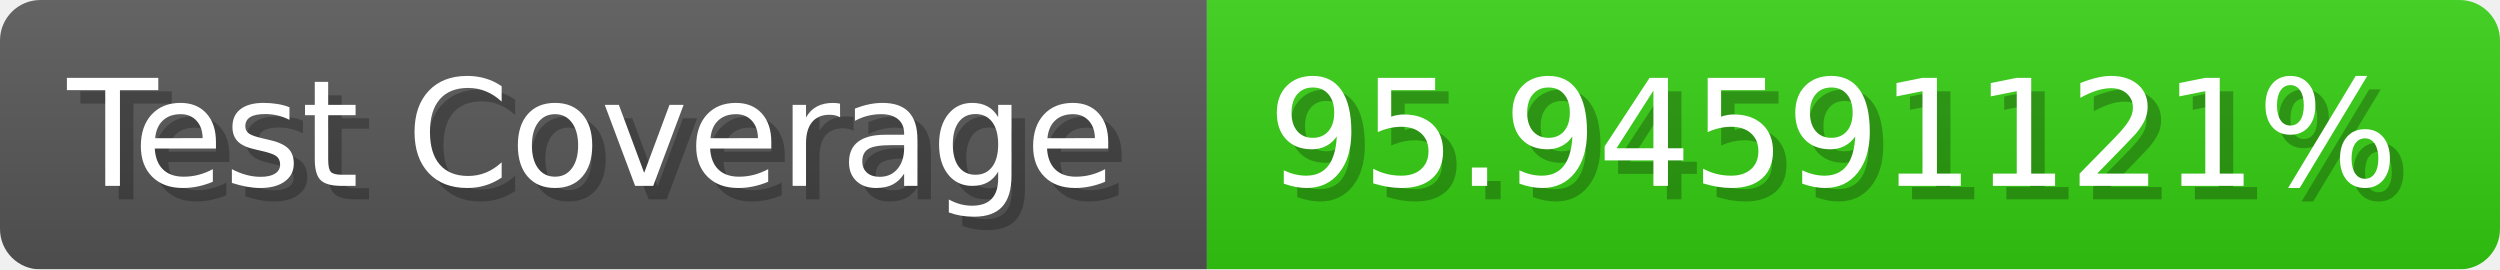
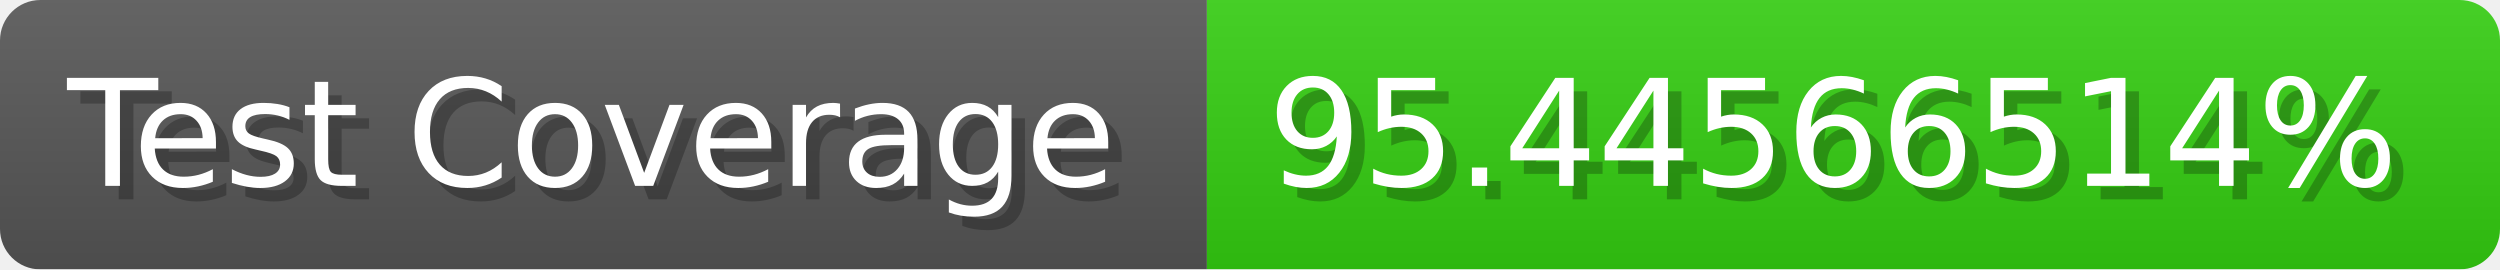
- <svg xmlns="http://www.w3.org/2000/svg" width="185.6" height="20" viewBox="0 0 1856 200" role="img" aria-label="Test Coverage: 95.94591121%">
+ <svg xmlns="http://www.w3.org/2000/svg" width="185.6" height="20" viewBox="0 0 1856 200" role="img" aria-label="Test Coverage: 95.44566514%">
  <linearGradient id="a" x2="0" y2="100%">
    <stop offset="0" stop-opacity=".1" stop-color="#EEE" />
    <stop offset="1" stop-opacity=".1" />
  </linearGradient>
  <mask id="m">
    <rect width="1856" height="200" rx="30" fill="#FFF" />
  </mask>
  <g mask="url(#m)">
    <rect width="896" height="200" fill="#555" />
    <rect width="960" height="200" fill="#3C1" x="896" />
    <rect width="1856" height="200" fill="url(#a)" />
  </g>
  <g aria-hidden="true" fill="#fff" text-anchor="start" font-family="Verdana,DejaVu Sans,sans-serif" font-size="110">
    <text x="60" y="148" textLength="796" fill="#000" opacity="0.25">Test Coverage</text>
    <text x="50" y="138" textLength="796">Test Coverage</text>
-     <text x="951" y="148" textLength="860" fill="#000" opacity="0.25">95.94591121%</text>
-     <text x="941" y="138" textLength="860">95.94591121%</text>
+     <text x="951" y="148" textLength="860" fill="#000" opacity="0.25">95.44566514%</text>
+     <text x="941" y="138" textLength="860">95.44566514%</text>
  </g>
</svg>
